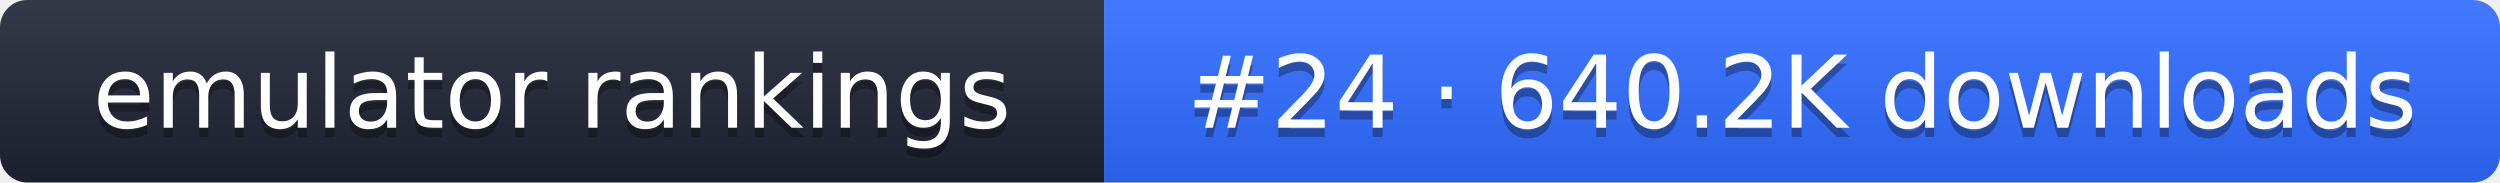
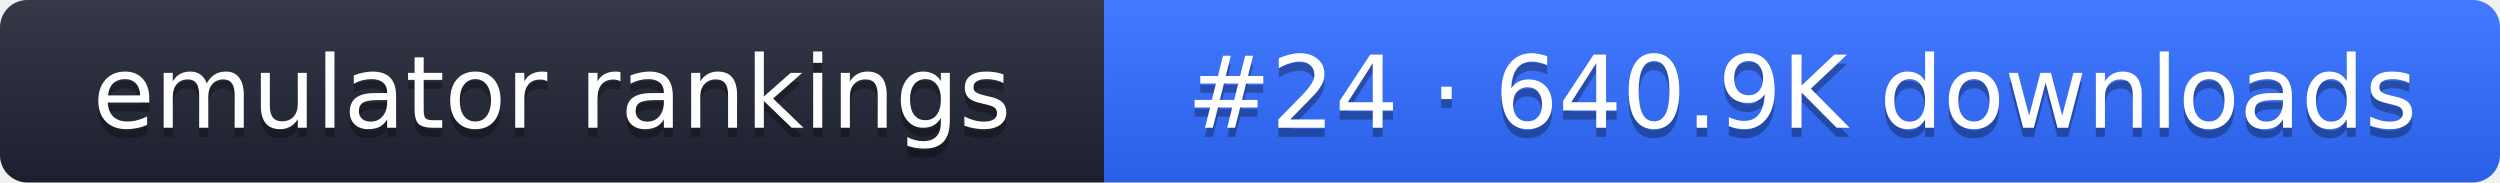
- <svg xmlns="http://www.w3.org/2000/svg" width="274" height="20" role="img" aria-label="emulator rankings: #24 · 640.2K downloads">
+ <svg xmlns="http://www.w3.org/2000/svg" width="274" height="20" role="img" aria-label="emulator rankings: #24 · 640.9K downloads">
  <linearGradient id="g" x2="0" y2="100%">
    <stop offset="0" stop-color="#fff" stop-opacity=".1" />
    <stop offset="1" stop-opacity=".1" />
  </linearGradient>
  <clipPath id="r">
    <rect width="274" height="20" rx="3" fill="#fff" />
  </clipPath>
  <g clip-path="url(#r)">
    <rect width="121" height="20" fill="#1f2433" />
    <rect x="121" width="153" height="20" fill="#2f6bff" />
    <rect width="274" height="20" fill="url(#g)" />
  </g>
  <g fill="#fff" text-anchor="middle" font-family="Verdana,DejaVu Sans,sans-serif" font-size="11">
    <text x="60.5" y="15" fill="#010101" fill-opacity=".3">emulator rankings</text>
    <text x="60.5" y="14">emulator rankings</text>
-     <text x="197.5" y="15" fill="#010101" fill-opacity=".3">#24 · 640.2K downloads</text>
-     <text x="197.5" y="14">#24 · 640.2K downloads</text>
+     <text x="197.5" y="15" fill="#010101" fill-opacity=".3">#24 · 640.9K downloads</text>
+     <text x="197.5" y="14">#24 · 640.9K downloads</text>
  </g>
</svg>
